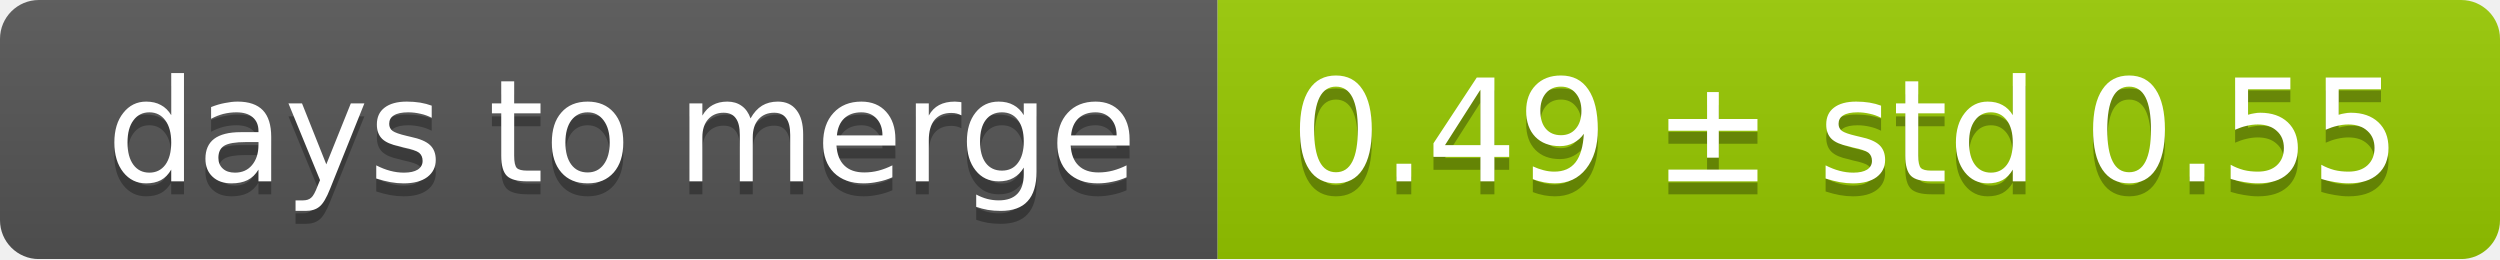
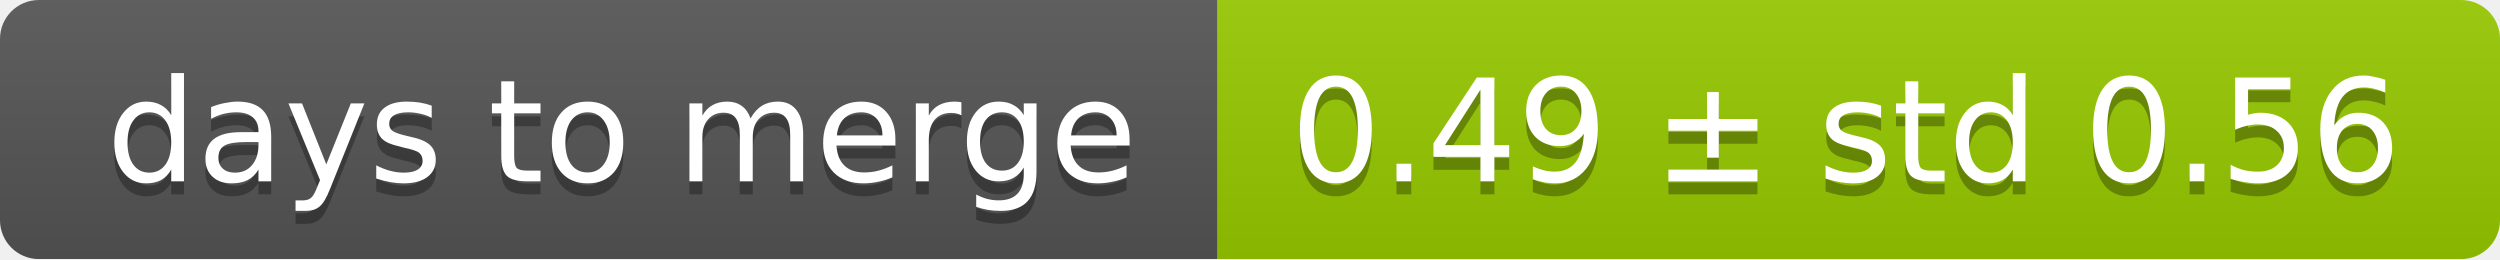
<svg xmlns="http://www.w3.org/2000/svg" width="193" height="20">
  <linearGradient id="smooth" x2="0" y2="100%">
    <stop offset="0" stop-color="#bbb" stop-opacity=".1" />
    <stop offset="1" stop-opacity=".1" />
  </linearGradient>
  <mask id="round">
    <rect width="193" height="20" rx="3" fill="#fff" />
  </mask>
  <g mask="url(#round)">
    <rect width="94" height="20" fill="#555" />
    <rect x="94" width="99" height="20" fill="#97ca00" />
    <rect width="193" height="20" fill="url(#smooth)" />
  </g>
  <g fill="#fff" text-anchor="middle" font-family="DejaVu Sans,Verdana,Geneva,sans-serif" font-size="11">
    <text x="48" y="15" fill="#010101" fill-opacity=".3">days to merge</text>
    <text x="48" y="14">days to merge</text>
-     <text x="142.5" y="15" fill="#010101" fill-opacity=".3">0.49 ± std 0.55</text>
-     <text x="142.5" y="14">0.49 ± std 0.55</text>
+     <text x="142.5" y="15" fill="#010101" fill-opacity=".3">0.49 ± std 0.56</text>
+     <text x="142.5" y="14">0.49 ± std 0.56</text>
  </g>
</svg>
